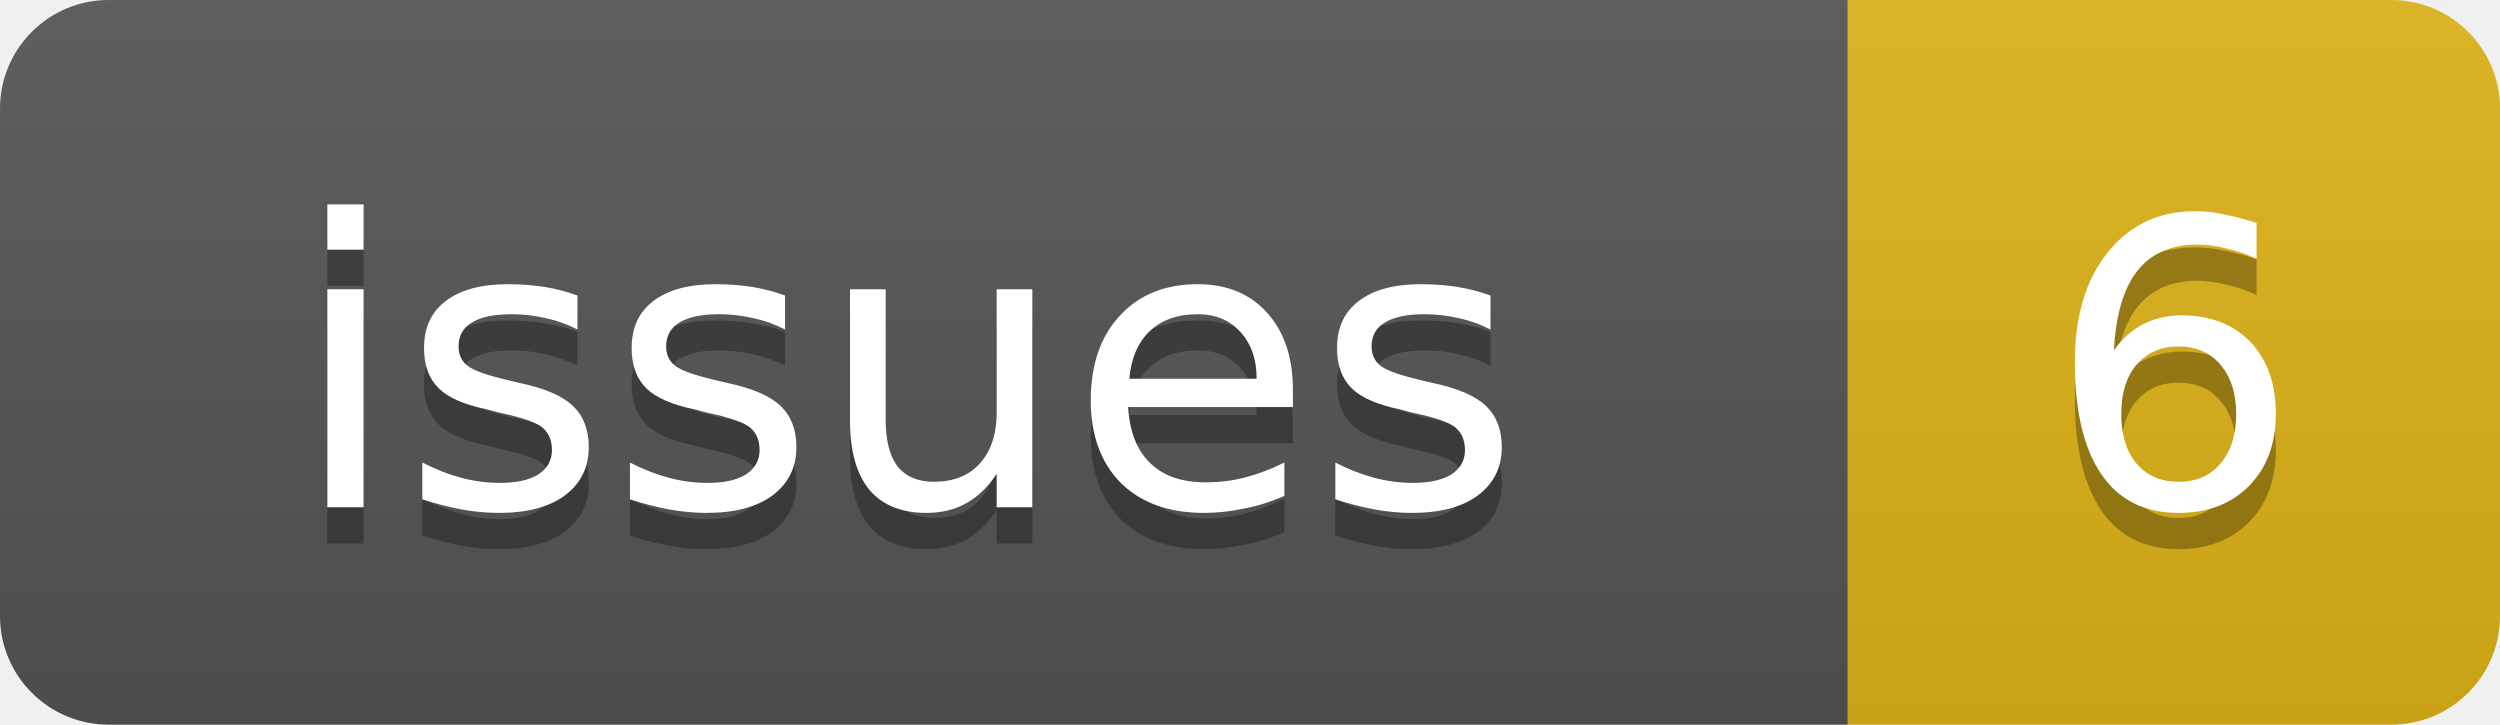
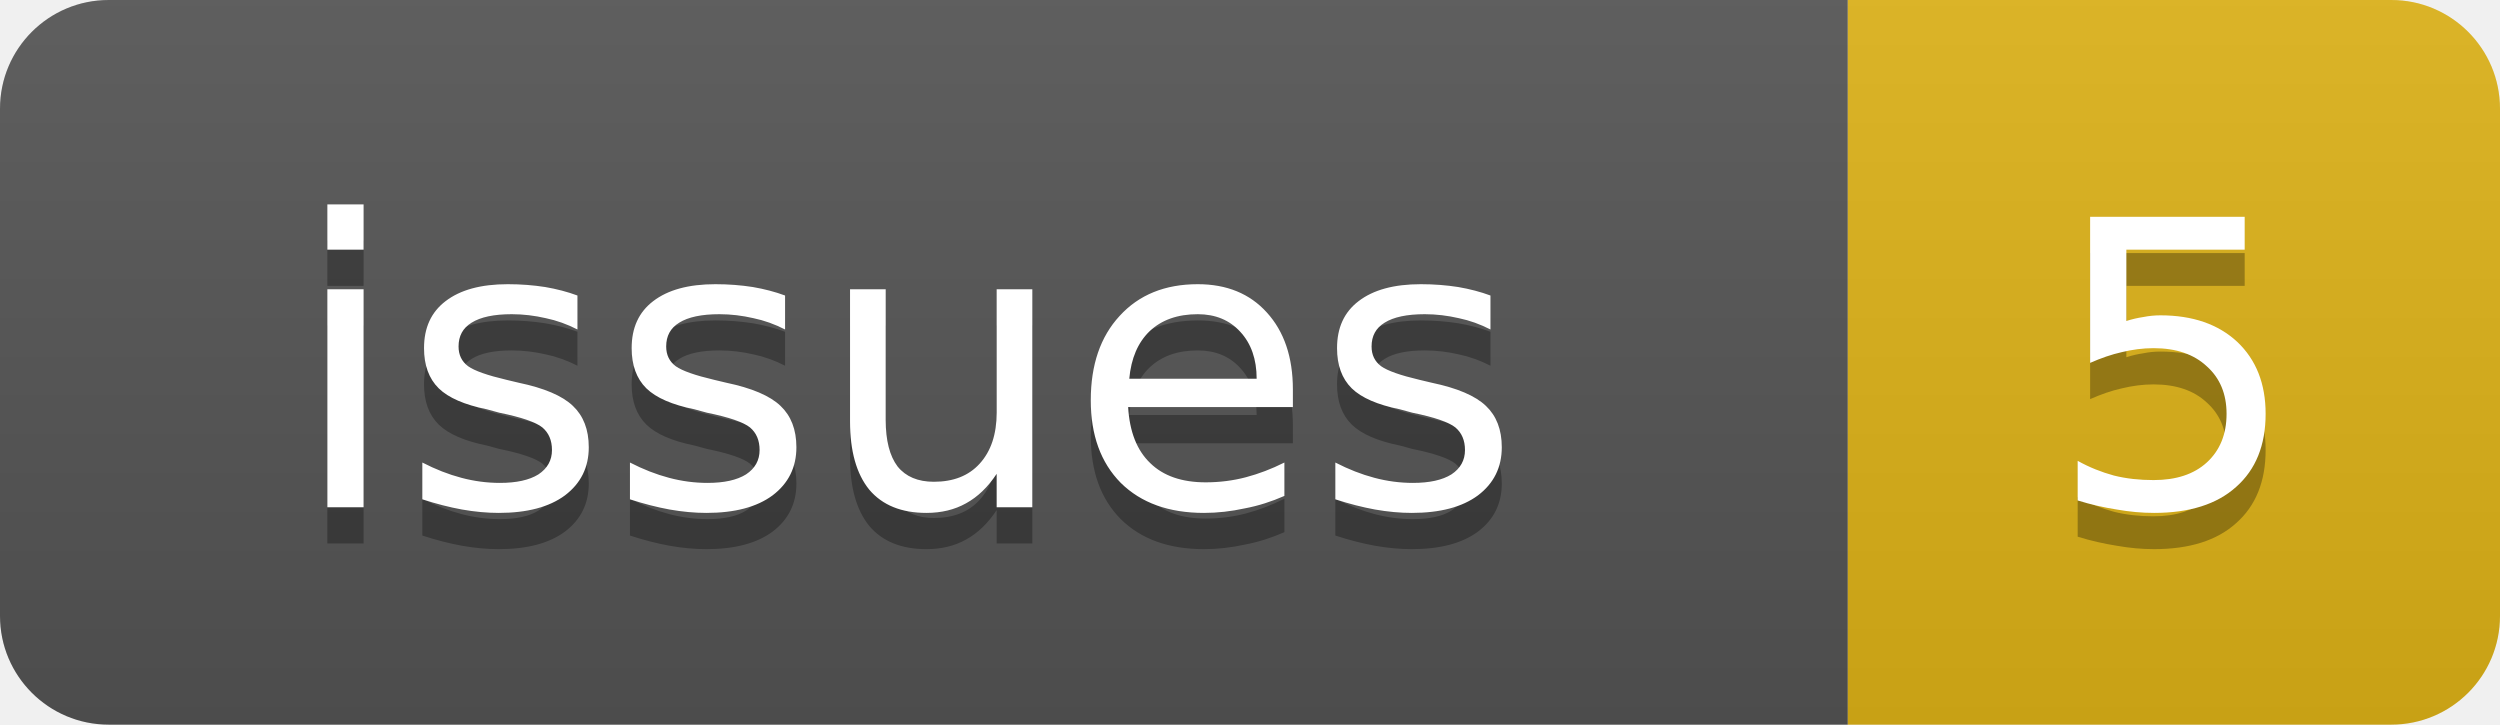
<svg xmlns="http://www.w3.org/2000/svg" width="69" height="20">
  <linearGradient id="b" x2="0" y2="100%">
    <stop offset="0" stop-color="#bbb" stop-opacity=".1" />
    <stop offset="1" stop-opacity=".1" />
  </linearGradient>
  <clipPath id="a">
    <rect width="69" height="20" rx="3" fill="#fff" />
  </clipPath>
  <g clip-path="url(#a)">
    <rect width="51" height="20" fill="#555" />
    <rect x="51" width="18" height="20" fill="#dfb317" />
    <rect width="69" height="20" fill="url(#b)" />
  </g>
  <g fill="#fff" text-anchor="middle" font-family="DejaVu Sans,Verdana,Geneva,sans-serif" font-size="11">
    <text x="25" y="15" fill="#010101" fill-opacity=".3">issues</text>
    <text x="25" y="14">issues</text>
-     <text x="60" y="15" fill="#010101" fill-opacity=".3">6</text>
-     <text x="60" y="14">6</text>
+     <text x="60" y="15" fill="#010101" fill-opacity=".3">5</text>
+     <text x="60" y="14">5</text>
  </g>
</svg>
